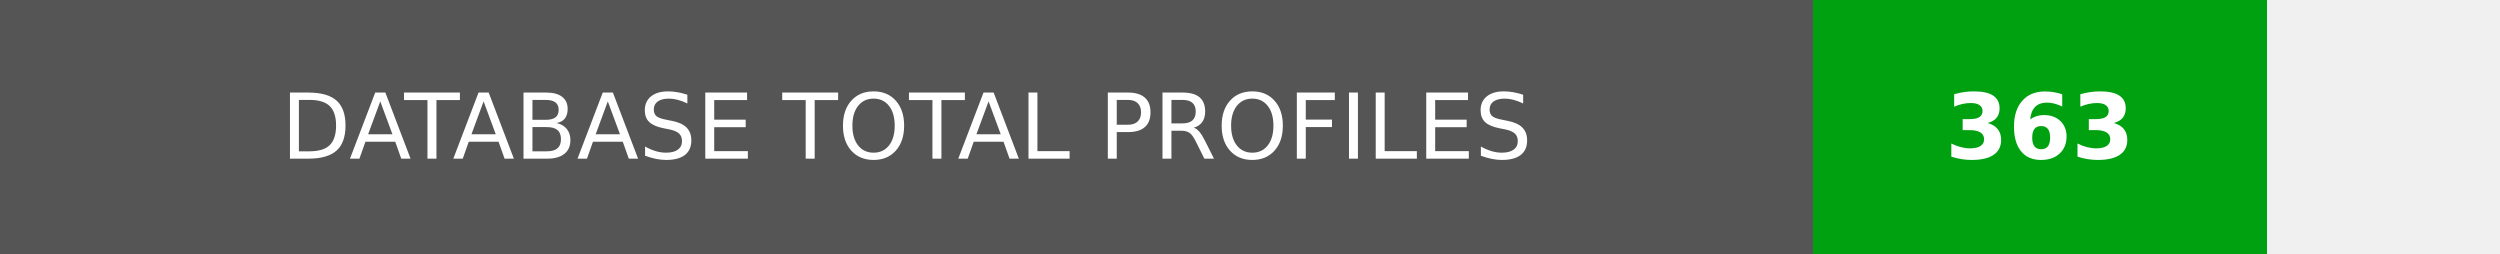
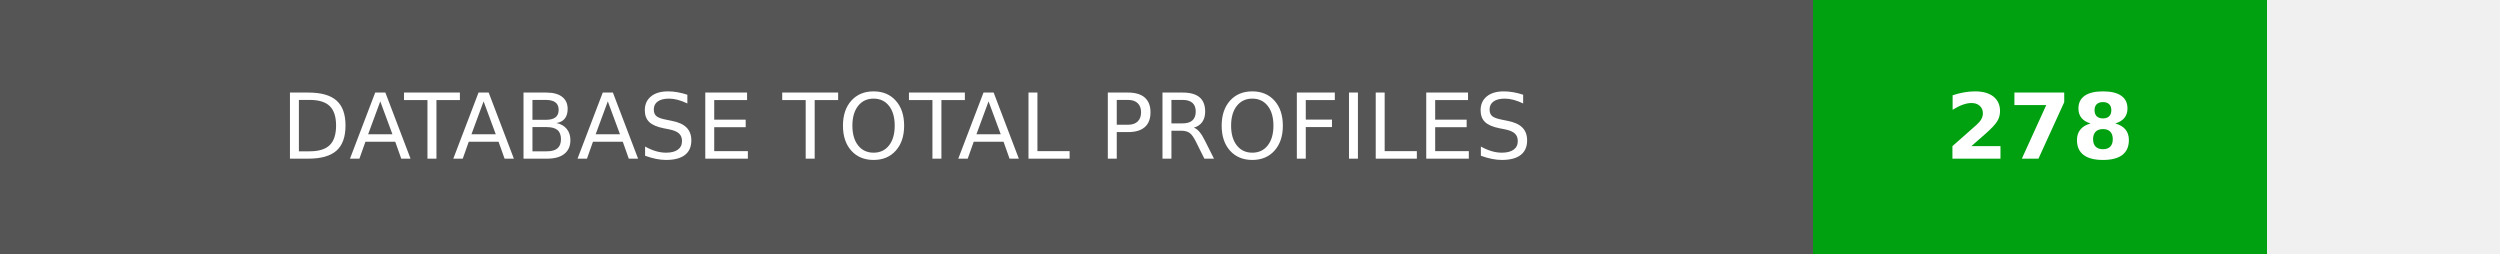
- <svg xmlns="http://www.w3.org/2000/svg" width="275.75" height="28" role="img" aria-label="DATABASE TOTAL PROFILES: 363">
+ <svg xmlns="http://www.w3.org/2000/svg" width="275.75" height="28" role="img" aria-label="DATABASE TOTAL PROFILES: 278">
  <g shape-rendering="crispEdges">
    <rect width="200" height="28" fill="#555" />
    <rect x="200" width="50" height="28" fill="#00a110" />
  </g>
  <g fill="#fff" text-anchor="middle" font-family="Verdana,Geneva,DejaVu Sans,sans-serif" text-rendering="geometricPrecision" font-size="100">
    <text transform="scale(.1)" x="1000" y="175" textLength="1760" fill="#fff">DATABASE TOTAL PROFILES</text>
-     <text transform="scale(.1)" x="2250" y="175" fill="#fff" font-weight="bold">363</text>
+     <text transform="scale(.1)" x="2250" y="175" fill="#fff" font-weight="bold">278</text>
  </g>
</svg>
